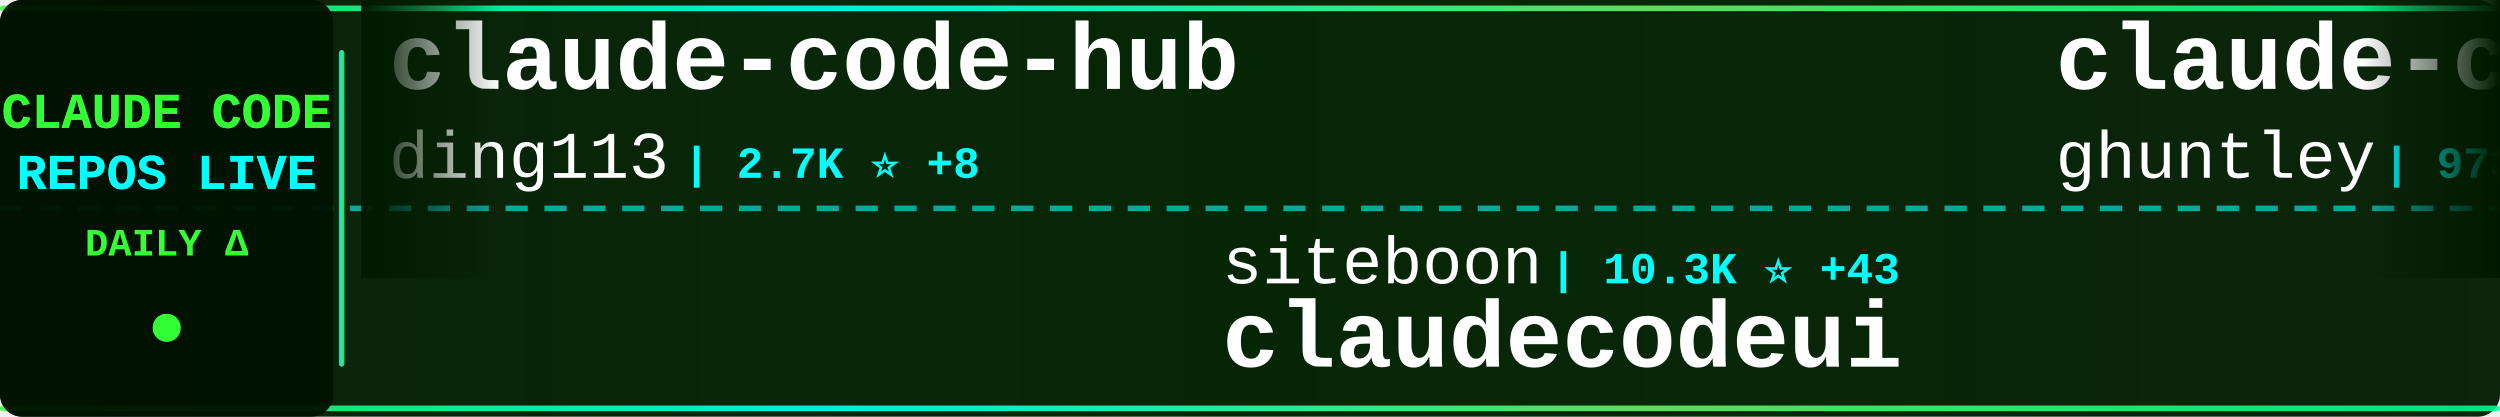
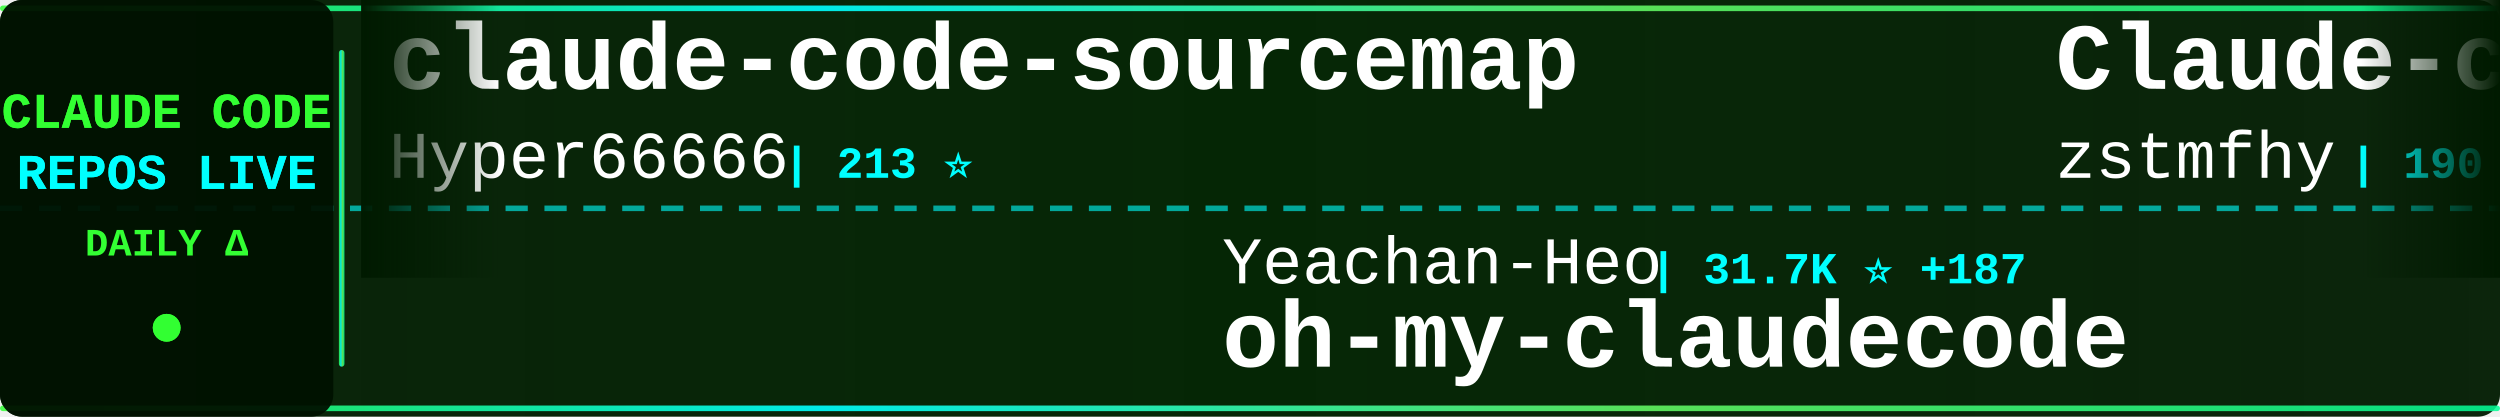
<svg xmlns="http://www.w3.org/2000/svg" width="900" height="150">
  <defs>
    <linearGradient id="tickerBg" x1="0%" y1="0%" x2="100%" y2="0%">
      <stop offset="0%" style="stop-color:#001a00;stop-opacity:0.95" />
      <stop offset="50%" style="stop-color:#002200;stop-opacity:0.98" />
      <stop offset="100%" style="stop-color:#001a00;stop-opacity:0.95" />
    </linearGradient>
    <linearGradient id="borderGrad" x1="0%" y1="0%" x2="100%" y2="0%">
      <stop offset="0%" style="stop-color:#33ff33;stop-opacity:0.85">
        <animate attributeName="stop-opacity" values="0.85;1;0.85" dur="2s" repeatCount="indefinite" />
      </stop>
      <stop offset="33%" style="stop-color:#00ffff;stop-opacity:0.9">
        <animate attributeName="stop-opacity" values="0.9;1;0.9" dur="2.2s" repeatCount="indefinite" />
      </stop>
      <stop offset="66%" style="stop-color:#66ff66;stop-opacity:0.85">
        <animate attributeName="stop-opacity" values="0.85;1;0.85" dur="1.8s" repeatCount="indefinite" />
      </stop>
      <stop offset="100%" style="stop-color:#00ff99;stop-opacity:0.85">
        <animate attributeName="stop-opacity" values="0.85;1;0.85" dur="2s" repeatCount="indefinite" />
      </stop>
    </linearGradient>
    <filter id="textGlow">
      <feGaussianBlur stdDeviation="0.1" result="coloredBlur" />
      <feMerge>
        <feMergeNode in="coloredBlur" />
        <feMergeNode in="SourceGraphic" />
      </feMerge>
    </filter>
    <filter id="metricGlow">
      <feGaussianBlur stdDeviation="0.2" result="coloredBlur" />
      <feMerge>
        <feMergeNode in="coloredBlur" />
        <feMergeNode in="SourceGraphic" />
      </feMerge>
    </filter>
    <linearGradient id="leftFade" x1="0%" y1="0%" x2="100%" y2="0%">
      <stop offset="0%" style="stop-color:#001a00;stop-opacity:1" />
      <stop offset="100%" style="stop-color:#001a00;stop-opacity:0" />
    </linearGradient>
    <linearGradient id="rightFade" x1="0%" y1="0%" x2="100%" y2="0%">
      <stop offset="0%" style="stop-color:#001a00;stop-opacity:0" />
      <stop offset="100%" style="stop-color:#001a00;stop-opacity:1" />
    </linearGradient>
  </defs>
  <rect width="900" height="150" fill="url(#tickerBg)" rx="8" />
  <rect x="0" y="2" width="900" height="2" fill="url(#borderGrad)" rx="1" />
  <rect x="0" y="146" width="900" height="2" fill="url(#borderGrad)" rx="1" />
  <line x1="0" y1="75" x2="900" y2="75" stroke="#00ffff" stroke-width="2" stroke-dasharray="8 6" opacity="0.6" />
  <rect x="0" y="0" width="120" height="150" fill="#001100" opacity="0.95" rx="8" />
  <text x="60" y="46" font-family="'Courier New', monospace" font-size="18" font-weight="bold" fill="#33ff33" text-anchor="middle" filter="url(#textGlow)">
    CLAUDE CODE
  </text>
  <text x="60" y="68" font-family="'Courier New', monospace" font-size="18" font-weight="bold" fill="#00ffff" text-anchor="middle" filter="url(#textGlow)">
    REPOS LIVE
  </text>
  <text x="60" y="92" font-family="'Courier New', monospace" font-size="14" font-weight="bold" fill="#33ff33" text-anchor="middle">
    DAILY Δ
  </text>
  <circle cx="60" cy="118" r="5" fill="#33ff33" filter="url(#metricGlow)">
    <animate attributeName="r" values="4;6;4" dur="1.5s" repeatCount="indefinite" />
    <animate attributeName="opacity" values="0.6;1;0.6" dur="1.5s" repeatCount="indefinite" />
  </circle>
  <rect x="122" y="18" width="2" height="114" fill="url(#borderGrad)" rx="1" />
  <clipPath id="tickerClip">
    <rect x="130" y="0" width="770" height="150" />
  </clipPath>
  <g clip-path="url(#tickerClip)">
    <g id="tickerItems">
      <animateTransform attributeName="transform" attributeType="XML" type="translate" from="0 0" to="-3000 0" dur="54s" repeatCount="indefinite" />
      <g transform="translate(0, 0)">
-         <text x="140" y="32" font-family="'Courier New', monospace" font-size="34" font-weight="bold" fill="#ffffff">claude-code-hub</text>
-         <text x="140" y="64" font-family="'Courier New', monospace" font-size="24" font-weight="normal" fill="#ffffff" opacity="1.0">ding113</text>
-         <text x="246" y="64" font-family="'Courier New', monospace" font-size="16" font-weight="bold" fill="#00ffff"> | 2.7K ⭐ +8</text>
+         <text x="140" y="32" font-family="'Courier New', monospace" font-size="34" font-weight="bold" fill="#ffffff">claude-code-sourcemap</text>
+         <text x="140" y="64" font-family="'Courier New', monospace" font-size="24" font-weight="normal" fill="#ffffff" opacity="1.0">Hyper66666</text>
+         <text x="282" y="64" font-family="'Courier New', monospace" font-size="16" font-weight="bold" fill="#00ffff"> | 213 ⭐</text>
      </g>
      <g transform="translate(300, 0)">
-         <text x="140" y="102" font-family="'Courier New', monospace" font-size="24" font-weight="normal" fill="#ffffff" opacity="1.0">siteboon</text>
-         <text x="258" y="102" font-family="'Courier New', monospace" font-size="16" font-weight="bold" fill="#00ffff"> | 10.3K ⭐ +43</text>
-         <text x="140" y="132" font-family="'Courier New', monospace" font-size="34" font-weight="bold" fill="#ffffff">claudecodeui</text>
+         <text x="140" y="102" font-family="'Courier New', monospace" font-size="24" font-weight="normal" fill="#ffffff" opacity="1.0">Yeachan-Heo</text>
+         <text x="294" y="102" font-family="'Courier New', monospace" font-size="16" font-weight="bold" fill="#00ffff"> | 31.7K ⭐ +187</text>
+         <text x="140" y="132" font-family="'Courier New', monospace" font-size="34" font-weight="bold" fill="#ffffff">oh-my-claudecode</text>
      </g>
      <g transform="translate(600, 0)">
-         <text x="140" y="32" font-family="'Courier New', monospace" font-size="34" font-weight="bold" fill="#ffffff">claude-code-source-code-...</text>
-         <text x="140" y="64" font-family="'Courier New', monospace" font-size="24" font-weight="normal" fill="#ffffff" opacity="1.0">ghuntley</text>
-         <text x="258" y="64" font-family="'Courier New', monospace" font-size="16" font-weight="bold" fill="#00ffff"> | 973 ⭐</text>
+         <text x="140" y="32" font-family="'Courier New', monospace" font-size="34" font-weight="bold" fill="#ffffff">Claude-code</text>
+         <text x="140" y="64" font-family="'Courier New', monospace" font-size="24" font-weight="normal" fill="#ffffff" opacity="1.0">zstmfhy</text>
+         <text x="246" y="64" font-family="'Courier New', monospace" font-size="16" font-weight="bold" fill="#00ffff"> | 190 ⭐</text>
      </g>
      <g transform="translate(900, 0)">
-         <text x="140" y="102" font-family="'Courier New', monospace" font-size="24" font-weight="normal" fill="#ffffff" opacity="1.0">Cranot</text>
-         <text x="234" y="102" font-family="'Courier New', monospace" font-size="16" font-weight="bold" fill="#00ffff"> | 2.6K ⭐</text>
-         <text x="140" y="132" font-family="'Courier New', monospace" font-size="34" font-weight="bold" fill="#ffffff">claude-code-guide</text>
+         <text x="140" y="102" font-family="'Courier New', monospace" font-size="24" font-weight="normal" fill="#ffffff" opacity="1.0">anthropics</text>
+         <text x="282" y="102" font-family="'Courier New', monospace" font-size="16" font-weight="bold" fill="#00ffff"> | 18.1K ⭐ +78</text>
+         <text x="140" y="132" font-family="'Courier New', monospace" font-size="34" font-weight="bold" fill="#ffffff">claude-plugins-official</text>
      </g>
      <g transform="translate(1200, 0)">
-         <text x="140" y="32" font-family="'Courier New', monospace" font-size="34" font-weight="bold" fill="#ffffff">claude_code_bridge</text>
-         <text x="140" y="64" font-family="'Courier New', monospace" font-size="24" font-weight="normal" fill="#ffffff" opacity="1.0">bfly123</text>
-         <text x="246" y="64" font-family="'Courier New', monospace" font-size="16" font-weight="bold" fill="#00ffff"> | 2.4K ⭐ +11</text>
+         <text x="140" y="32" font-family="'Courier New', monospace" font-size="34" font-weight="bold" fill="#ffffff">skills</text>
+         <text x="140" y="64" font-family="'Courier New', monospace" font-size="24" font-weight="normal" fill="#ffffff" opacity="1.0">anthropics</text>
+         <text x="282" y="64" font-family="'Courier New', monospace" font-size="16" font-weight="bold" fill="#00ffff"> | 125.0K ⭐ +597</text>
      </g>
      <g transform="translate(1500, 0)">
-         <text x="140" y="102" font-family="'Courier New', monospace" font-size="24" font-weight="normal" fill="#ffffff" opacity="1.0">shareAI-lab</text>
-         <text x="294" y="102" font-family="'Courier New', monospace" font-size="16" font-weight="bold" fill="#00ffff"> | 57.0K ⭐ +283</text>
-         <text x="140" y="132" font-family="'Courier New', monospace" font-size="34" font-weight="bold" fill="#ffffff">learn-claude-code</text>
+         <text x="140" y="102" font-family="'Courier New', monospace" font-size="24" font-weight="normal" fill="#ffffff" opacity="1.0">AICoderTudou</text>
+         <text x="306" y="102" font-family="'Courier New', monospace" font-size="16" font-weight="bold" fill="#00ffff"> | 497 ⭐ +1</text>
+         <text x="140" y="132" font-family="'Courier New', monospace" font-size="34" font-weight="bold" fill="#ffffff">claude-code-tudou</text>
      </g>
      <g transform="translate(1800, 0)">
-         <text x="140" y="32" font-family="'Courier New', monospace" font-size="34" font-weight="bold" fill="#ffffff">skills</text>
-         <text x="140" y="64" font-family="'Courier New', monospace" font-size="24" font-weight="normal" fill="#ffffff" opacity="1.0">anthropics</text>
-         <text x="282" y="64" font-family="'Courier New', monospace" font-size="16" font-weight="bold" fill="#00ffff"> | 125.0K ⭐ +598</text>
+         <text x="140" y="32" font-family="'Courier New', monospace" font-size="34" font-weight="bold" fill="#ffffff">Claude-code</text>
+         <text x="140" y="64" font-family="'Courier New', monospace" font-size="24" font-weight="normal" fill="#ffffff" opacity="1.0">fazxes</text>
+         <text x="234" y="64" font-family="'Courier New', monospace" font-size="16" font-weight="bold" fill="#00ffff"> | 211 ⭐</text>
      </g>
      <g transform="translate(2100, 0)">
-         <text x="140" y="102" font-family="'Courier New', monospace" font-size="24" font-weight="normal" fill="#ffffff" opacity="1.0">pedrohcgs</text>
-         <text x="270" y="102" font-family="'Courier New', monospace" font-size="16" font-weight="bold" fill="#00ffff"> | 999 ⭐ +8</text>
-         <text x="140" y="132" font-family="'Courier New', monospace" font-size="34" font-weight="bold" fill="#ffffff">claude-code-my-workflow</text>
+         <text x="140" y="102" font-family="'Courier New', monospace" font-size="24" font-weight="normal" fill="#ffffff" opacity="1.0">Windy3f3f3f3f</text>
+         <text x="318" y="102" font-family="'Courier New', monospace" font-size="16" font-weight="bold" fill="#00ffff"> | 2.0K ⭐ +10</text>
+         <text x="140" y="132" font-family="'Courier New', monospace" font-size="34" font-weight="bold" fill="#ffffff">how-claude-code-works</text>
      </g>
      <g transform="translate(2400, 0)">
-         <text x="140" y="32" font-family="'Courier New', monospace" font-size="34" font-weight="bold" fill="#ffffff">how-claude-code-works</text>
-         <text x="140" y="64" font-family="'Courier New', monospace" font-size="24" font-weight="normal" fill="#ffffff" opacity="1.0">Windy3f3f3f3f</text>
-         <text x="318" y="64" font-family="'Courier New', monospace" font-size="16" font-weight="bold" fill="#00ffff"> | 2.0K ⭐ +9</text>
+         <text x="140" y="32" font-family="'Courier New', monospace" font-size="34" font-weight="bold" fill="#ffffff">edmunds-claude-code</text>
+         <text x="140" y="64" font-family="'Courier New', monospace" font-size="24" font-weight="normal" fill="#ffffff" opacity="1.0">edmund-io</text>
+         <text x="270" y="64" font-family="'Courier New', monospace" font-size="16" font-weight="bold" fill="#00ffff"> | 1.4K ⭐</text>
      </g>
      <g transform="translate(2700, 0)">
-         <text x="140" y="102" font-family="'Courier New', monospace" font-size="24" font-weight="normal" fill="#ffffff" opacity="1.0">anthropics</text>
-         <text x="282" y="102" font-family="'Courier New', monospace" font-size="16" font-weight="bold" fill="#00ffff"> | 802 ⭐</text>
-         <text x="140" y="132" font-family="'Courier New', monospace" font-size="34" font-weight="bold" fill="#ffffff">claude-code-base-action</text>
+         <text x="140" y="102" font-family="'Courier New', monospace" font-size="24" font-weight="normal" fill="#ffffff" opacity="1.0">hangsman</text>
+         <text x="258" y="102" font-family="'Courier New', monospace" font-size="16" font-weight="bold" fill="#00ffff"> | 762 ⭐ +1</text>
+         <text x="140" y="132" font-family="'Courier New', monospace" font-size="34" font-weight="bold" fill="#ffffff">claude-code-source</text>
      </g>
      <g transform="translate(3000, 0)">
-         <text x="140" y="32" font-family="'Courier New', monospace" font-size="34" font-weight="bold" fill="#ffffff">claude-code-hub</text>
-         <text x="140" y="64" font-family="'Courier New', monospace" font-size="24" font-weight="normal" fill="#ffffff" opacity="1.0">ding113</text>
-         <text x="246" y="64" font-family="'Courier New', monospace" font-size="16" font-weight="bold" fill="#00ffff"> | 2.7K ⭐ +8</text>
+         <text x="140" y="32" font-family="'Courier New', monospace" font-size="34" font-weight="bold" fill="#ffffff">claude-code-sourcemap</text>
+         <text x="140" y="64" font-family="'Courier New', monospace" font-size="24" font-weight="normal" fill="#ffffff" opacity="1.0">Hyper66666</text>
+         <text x="282" y="64" font-family="'Courier New', monospace" font-size="16" font-weight="bold" fill="#00ffff"> | 213 ⭐</text>
      </g>
      <g transform="translate(3300, 0)">
-         <text x="140" y="102" font-family="'Courier New', monospace" font-size="24" font-weight="normal" fill="#ffffff" opacity="1.0">siteboon</text>
-         <text x="258" y="102" font-family="'Courier New', monospace" font-size="16" font-weight="bold" fill="#00ffff"> | 10.3K ⭐ +43</text>
-         <text x="140" y="132" font-family="'Courier New', monospace" font-size="34" font-weight="bold" fill="#ffffff">claudecodeui</text>
+         <text x="140" y="102" font-family="'Courier New', monospace" font-size="24" font-weight="normal" fill="#ffffff" opacity="1.0">Yeachan-Heo</text>
+         <text x="294" y="102" font-family="'Courier New', monospace" font-size="16" font-weight="bold" fill="#00ffff"> | 31.7K ⭐ +187</text>
+         <text x="140" y="132" font-family="'Courier New', monospace" font-size="34" font-weight="bold" fill="#ffffff">oh-my-claudecode</text>
      </g>
      <g transform="translate(3600, 0)">
-         <text x="140" y="32" font-family="'Courier New', monospace" font-size="34" font-weight="bold" fill="#ffffff">claude-code-source-code-...</text>
-         <text x="140" y="64" font-family="'Courier New', monospace" font-size="24" font-weight="normal" fill="#ffffff" opacity="1.0">ghuntley</text>
-         <text x="258" y="64" font-family="'Courier New', monospace" font-size="16" font-weight="bold" fill="#00ffff"> | 973 ⭐</text>
+         <text x="140" y="32" font-family="'Courier New', monospace" font-size="34" font-weight="bold" fill="#ffffff">Claude-code</text>
+         <text x="140" y="64" font-family="'Courier New', monospace" font-size="24" font-weight="normal" fill="#ffffff" opacity="1.0">zstmfhy</text>
+         <text x="246" y="64" font-family="'Courier New', monospace" font-size="16" font-weight="bold" fill="#00ffff"> | 190 ⭐</text>
      </g>
      <g transform="translate(3900, 0)">
-         <text x="140" y="102" font-family="'Courier New', monospace" font-size="24" font-weight="normal" fill="#ffffff" opacity="1.0">Cranot</text>
-         <text x="234" y="102" font-family="'Courier New', monospace" font-size="16" font-weight="bold" fill="#00ffff"> | 2.6K ⭐</text>
-         <text x="140" y="132" font-family="'Courier New', monospace" font-size="34" font-weight="bold" fill="#ffffff">claude-code-guide</text>
+         <text x="140" y="102" font-family="'Courier New', monospace" font-size="24" font-weight="normal" fill="#ffffff" opacity="1.0">anthropics</text>
+         <text x="282" y="102" font-family="'Courier New', monospace" font-size="16" font-weight="bold" fill="#00ffff"> | 18.1K ⭐ +78</text>
+         <text x="140" y="132" font-family="'Courier New', monospace" font-size="34" font-weight="bold" fill="#ffffff">claude-plugins-official</text>
      </g>
    </g>
  </g>
  <rect x="130" y="0" width="50" height="100" fill="url(#leftFade)" />
  <rect x="850" y="0" width="50" height="100" fill="url(#rightFade)" />
</svg>
